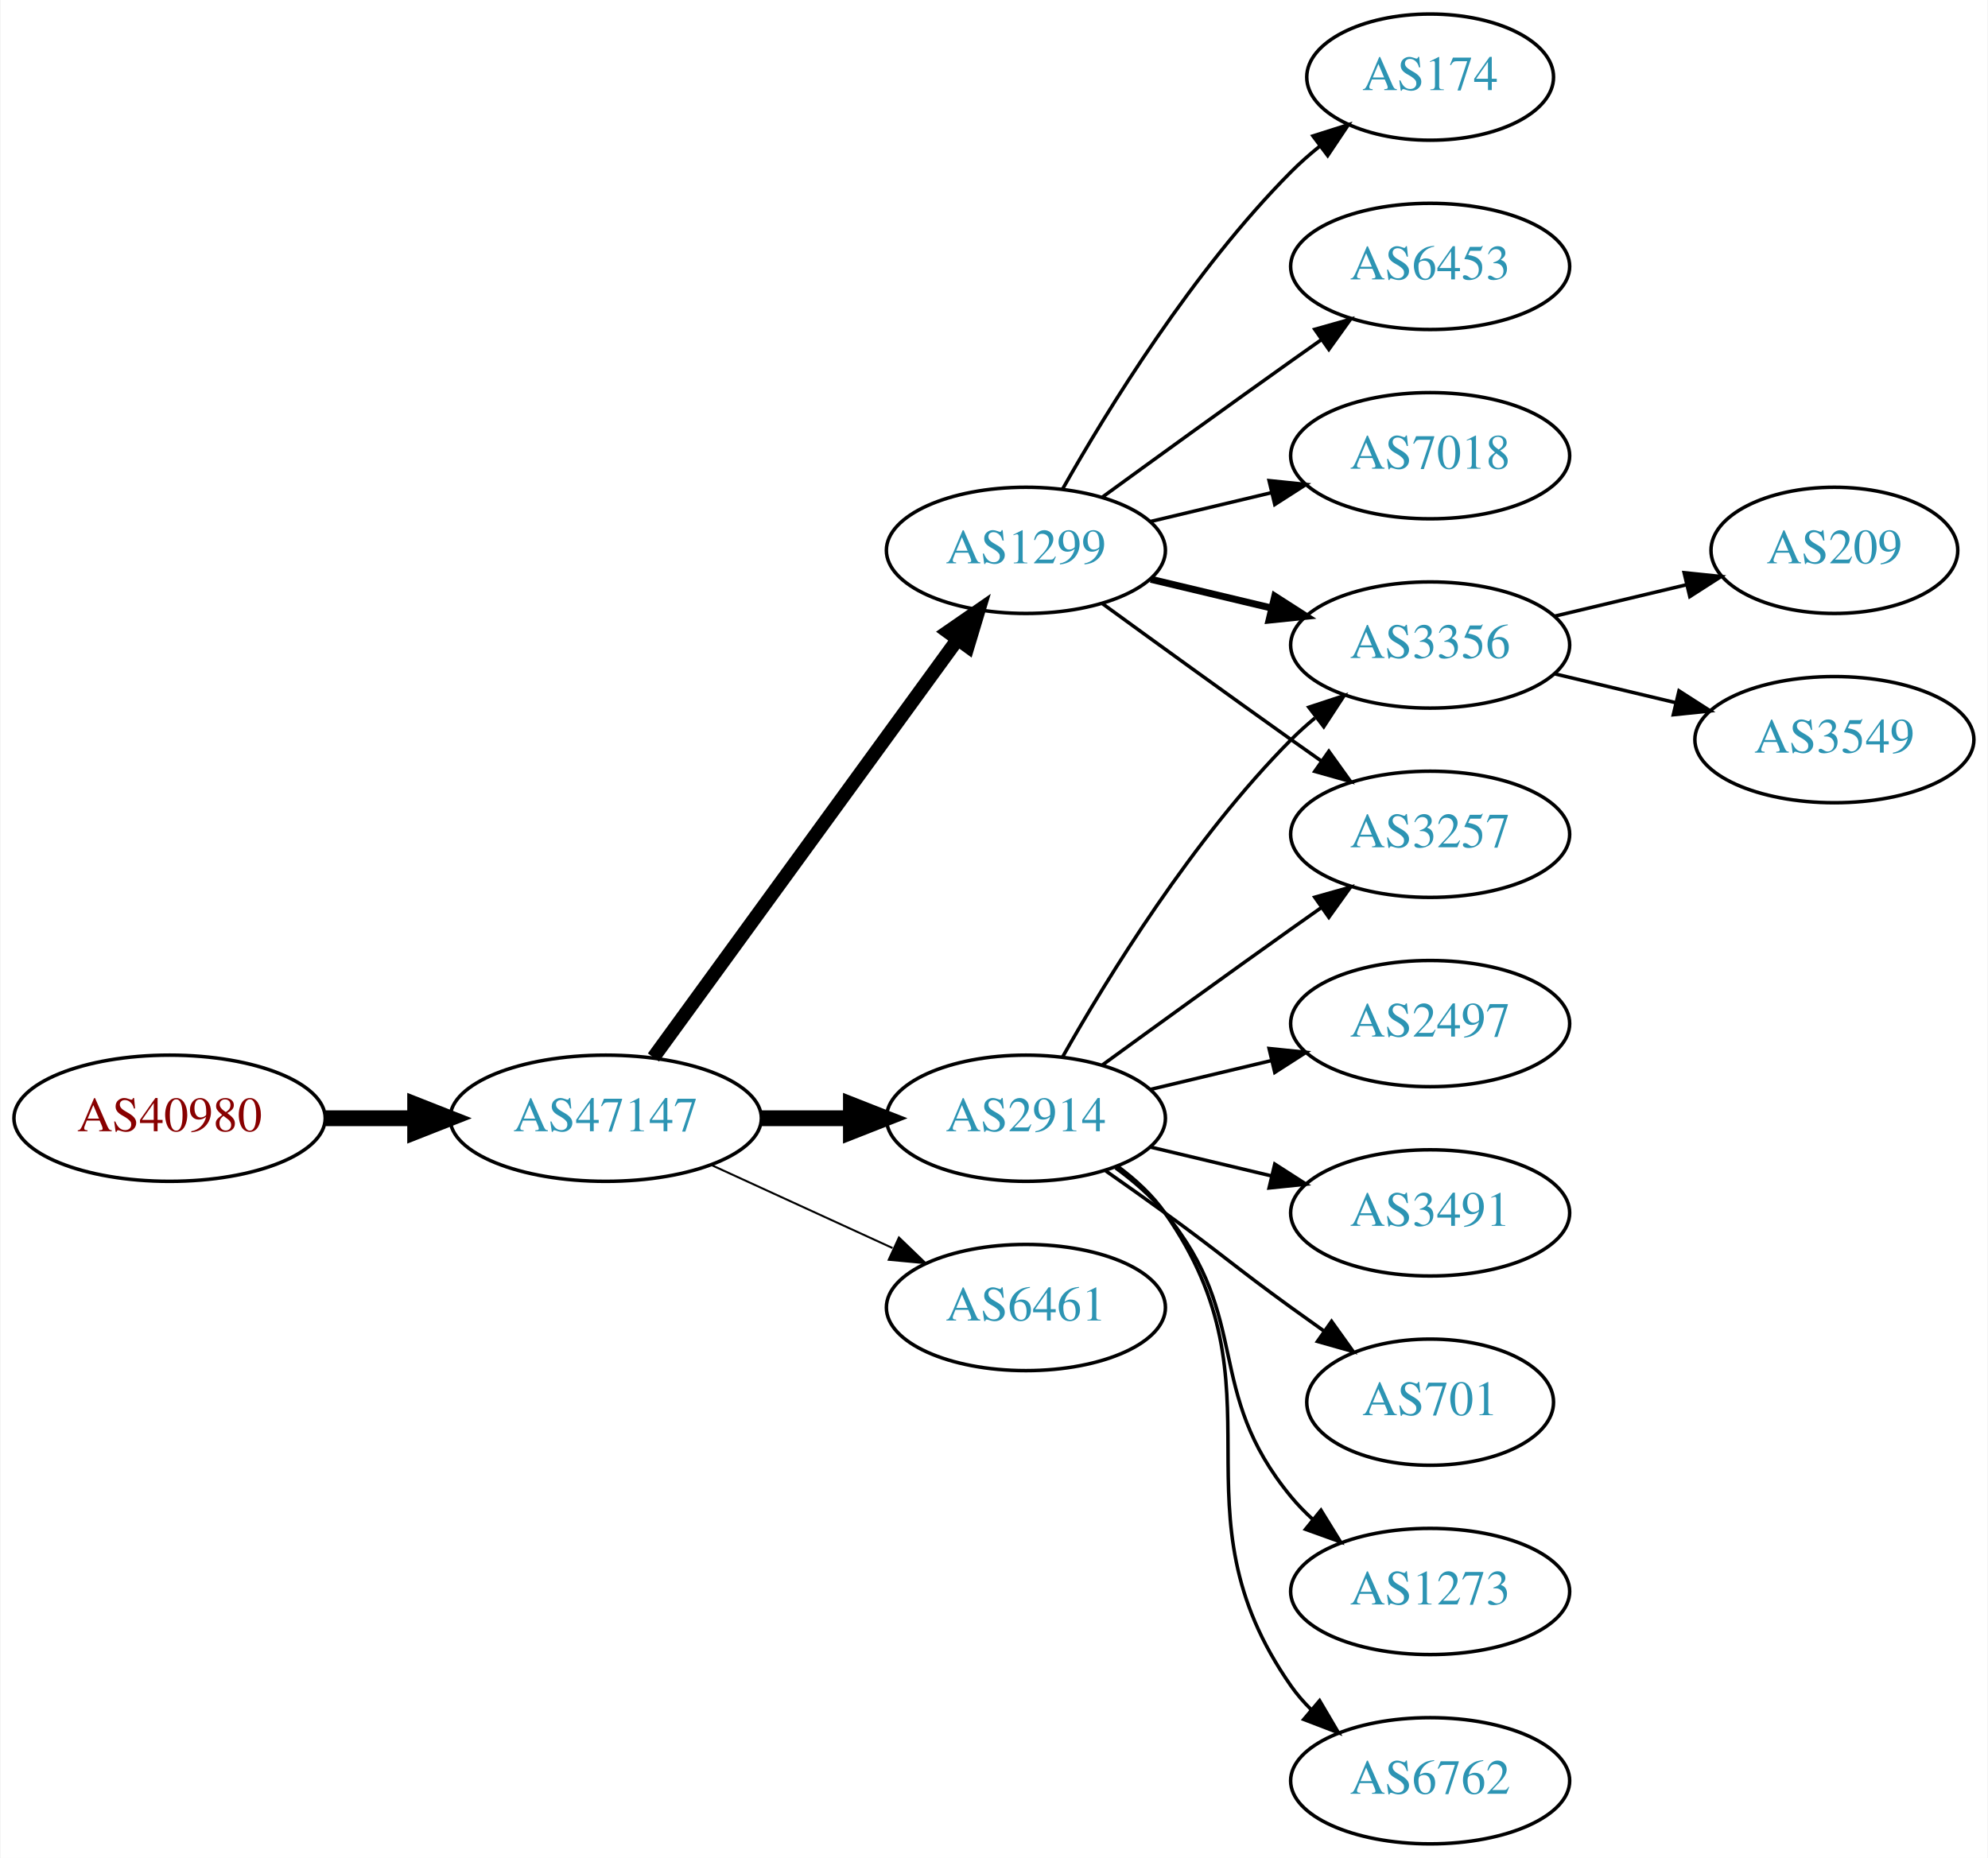
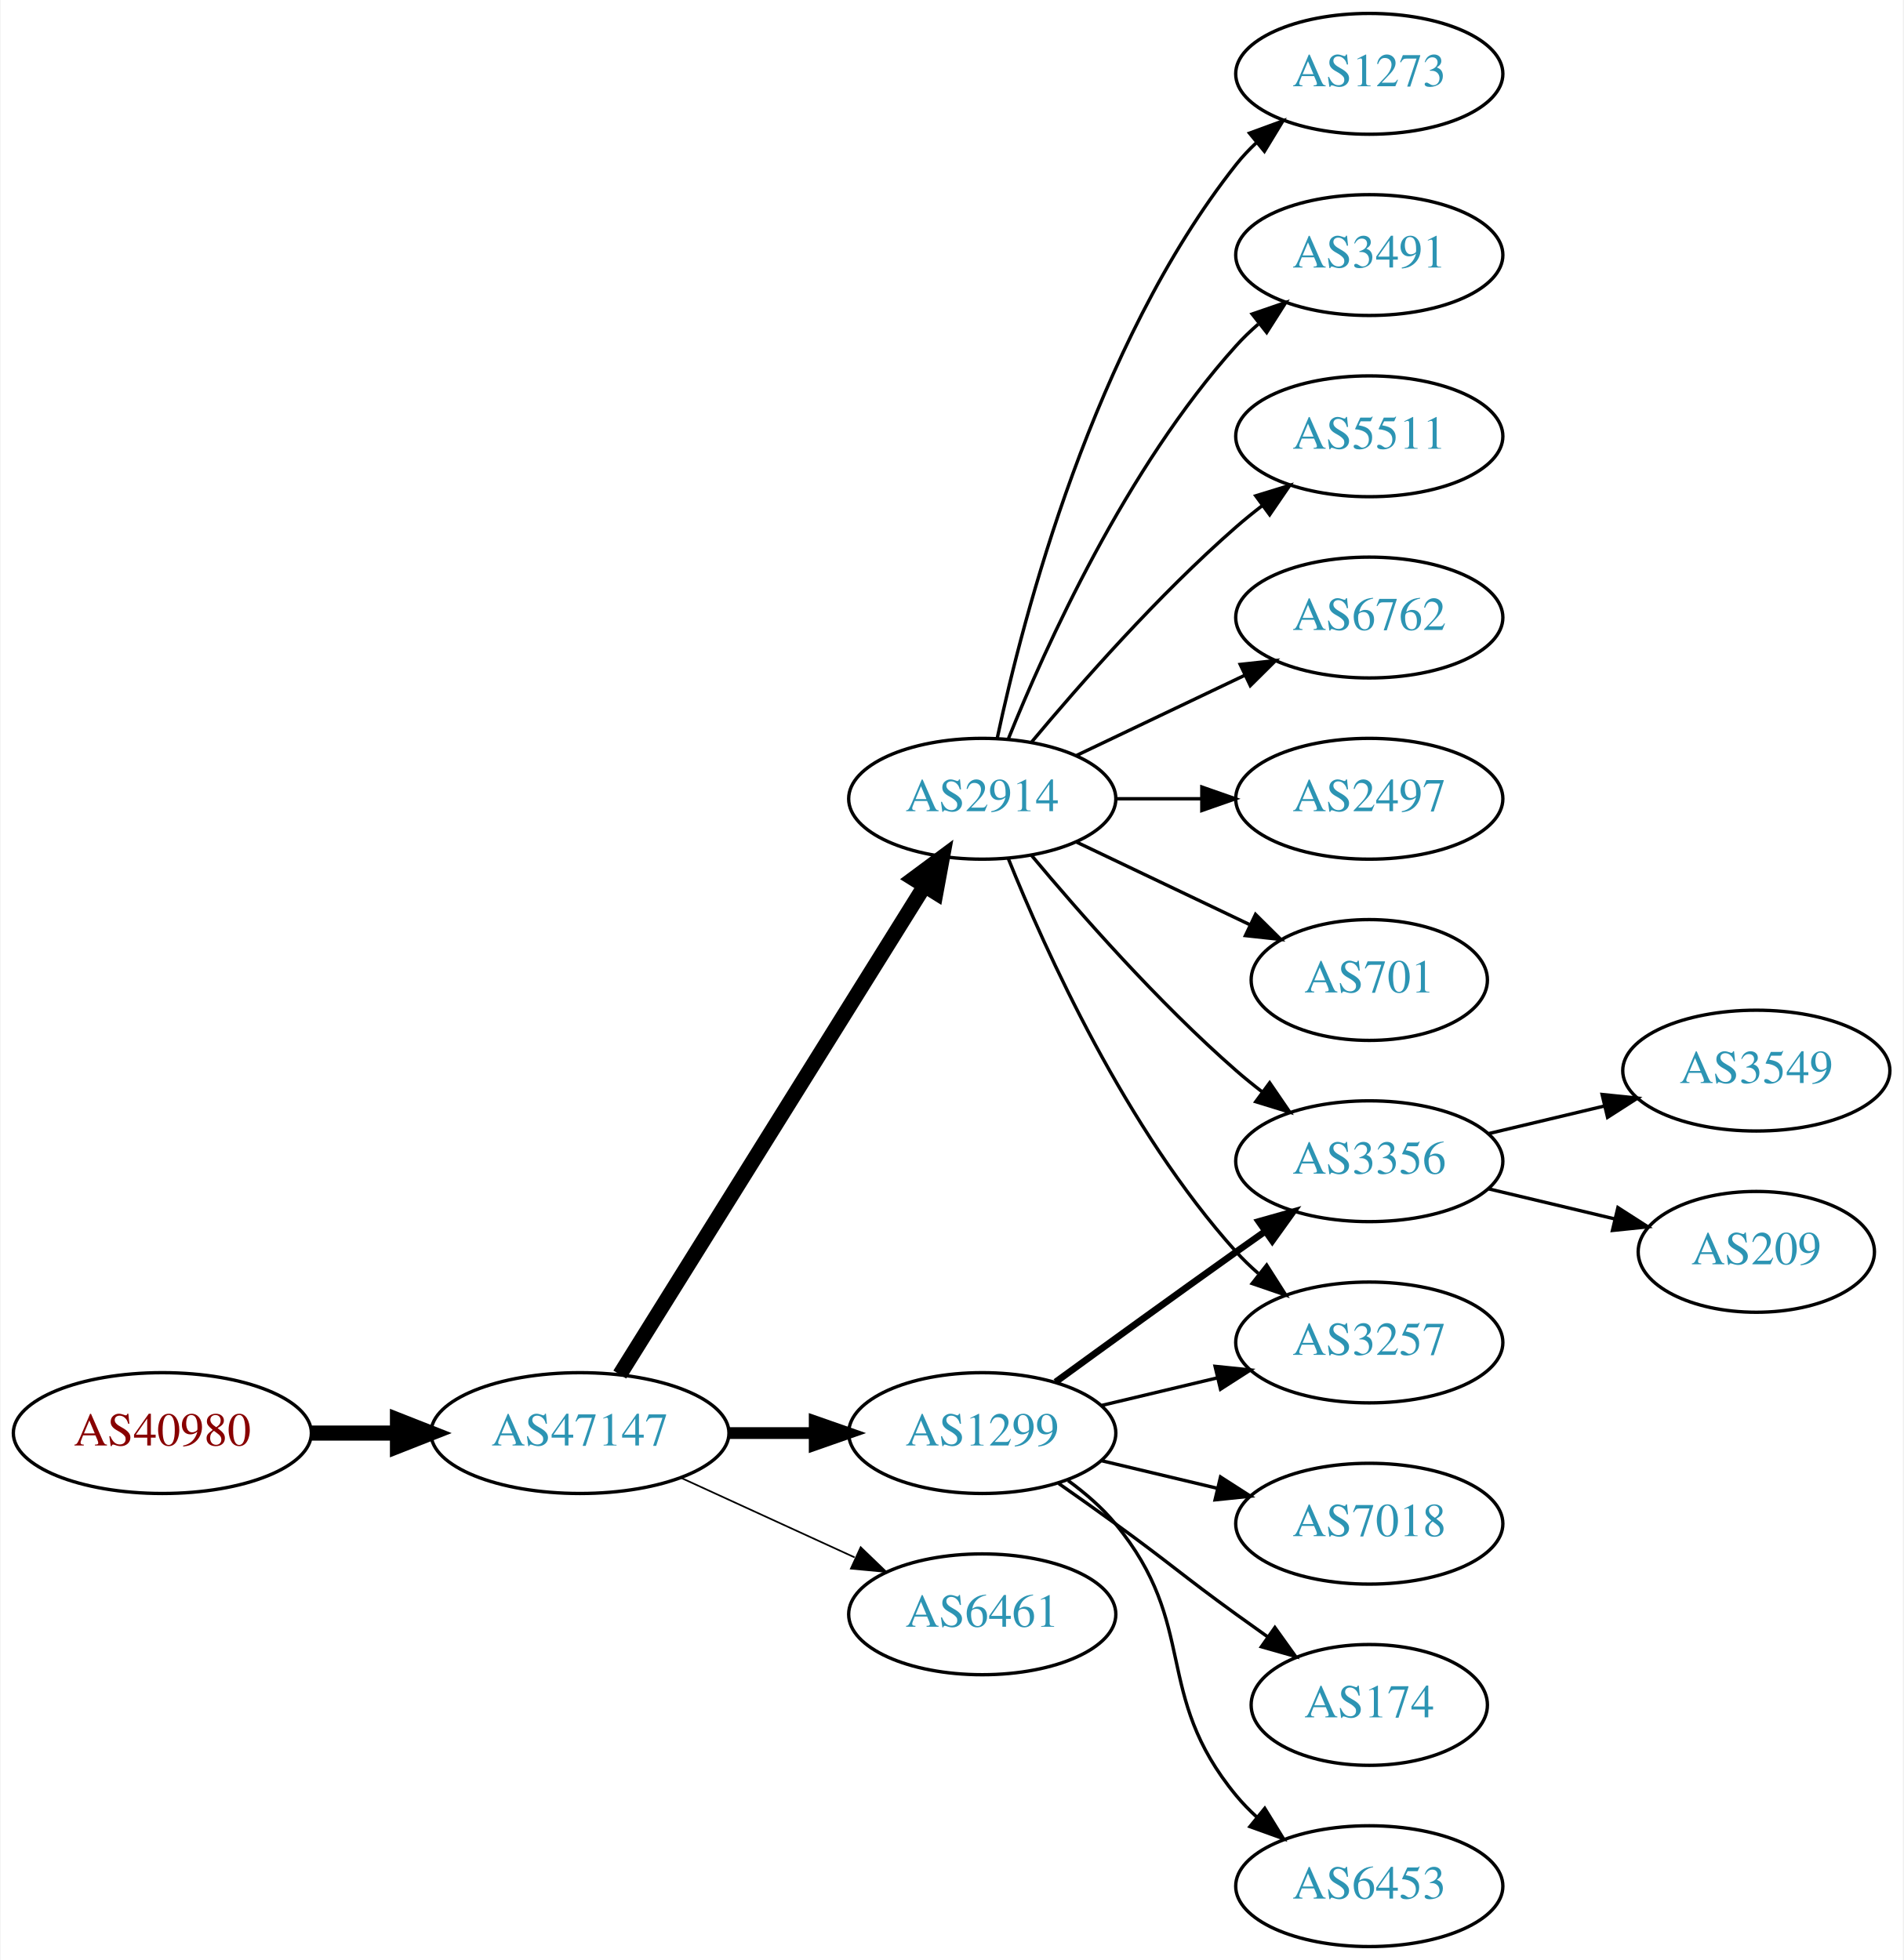
- <svg xmlns="http://www.w3.org/2000/svg" xmlns:xlink="http://www.w3.org/1999/xlink" width="567pt" height="530pt" viewBox="0.00 0.00 566.66 530.00">
-   <g id="graph0" class="graph" transform="scale(1 1) rotate(0) translate(4 526)">
-     <polygon fill="white" stroke="none" points="-4,4 -4,-526 562.663,-526 562.663,4 -4,4" />
+ <svg xmlns="http://www.w3.org/2000/svg" xmlns:xlink="http://www.w3.org/1999/xlink" width="567pt" height="584pt" viewBox="0.00 0.00 566.66 584.00">
+   <g id="graph0" class="graph" transform="scale(1 1) rotate(0) translate(4 580)">
+     <polygon fill="white" stroke="none" points="-4,4 -4,-580 562.663,-580 562.663,4 -4,4" />
    <g id="node1" class="node">
      <g id="a_node1">
        <a xlink:href="/asn/40980" xlink:title="AS40980 ~ powered by ANX [AT]">
-           <ellipse fill="#ffffff" stroke="black" cx="44.196" cy="-207" rx="44.393" ry="18" />
-           <text text-anchor="middle" x="44.196" y="-203.3" font-family="Times,serif" font-size="14.00" fill="#880000">AS40980</text>
+           <ellipse fill="#ffffff" stroke="black" cx="44.196" cy="-153" rx="44.393" ry="18" />
+           <text text-anchor="middle" x="44.196" y="-149.3" font-family="Times,serif" font-size="14.00" fill="#880000">AS40980</text>
        </a>
      </g>
    </g>
    <g id="node2" class="node">
      <g id="a_node2">
        <a xlink:href="/asn/47147" xlink:title="AS47147 ~ ANEXIA Internetdienstleistungs GmbH [AT]">
-           <ellipse fill="#ffffff" stroke="black" cx="168.588" cy="-207" rx="44.393" ry="18" />
-           <text text-anchor="middle" x="168.588" y="-203.3" font-family="Times,serif" font-size="14.00" fill="#2c94b3">AS47147</text>
+           <ellipse fill="#ffffff" stroke="black" cx="168.588" cy="-153" rx="44.393" ry="18" />
+           <text text-anchor="middle" x="168.588" y="-149.3" font-family="Times,serif" font-size="14.00" fill="#2c94b3">AS47147</text>
        </a>
      </g>
    </g>
    <g id="edge1" class="edge">
-       <path fill="none" stroke="black" stroke-width="4.5" d="M88.692,-207C96.898,-207 105.569,-207 114.041,-207" />
-       <polygon fill="black" stroke="black" stroke-width="4.5" points="114.233,-210.938 124.233,-207 114.233,-203.063 114.233,-210.938" />
+       <path fill="none" stroke="black" stroke-width="4.5" d="M88.692,-153C96.898,-153 105.569,-153 114.041,-153" />
+       <polygon fill="black" stroke="black" stroke-width="4.5" points="114.233,-156.938 124.233,-153 114.233,-149.063 114.233,-156.938" />
    </g>
    <g id="node3" class="node">
      <g id="a_node3">
-         <a xlink:href="/asn/2914" xlink:title="AS2914 ~ NTT America, Inc. [US]">
-           <ellipse fill="#ffffff" stroke="black" cx="288.431" cy="-207" rx="39.794" ry="18" />
-           <text text-anchor="middle" x="288.431" y="-203.3" font-family="Times,serif" font-size="14.00" fill="#2c94b3">AS2914</text>
+         <a xlink:href="/asn/1299" xlink:title="AS1299 ~ Telia Carrier [EU]">
+           <ellipse fill="#ffffff" stroke="black" cx="288.431" cy="-153" rx="39.794" ry="18" />
+           <text text-anchor="middle" x="288.431" y="-149.3" font-family="Times,serif" font-size="14.00" fill="#2c94b3">AS1299</text>
        </a>
      </g>
    </g>
    <g id="edge2" class="edge">
-       <path fill="none" stroke="black" stroke-width="4.5" d="M212.799,-207C221.112,-207 229.875,-207 238.357,-207" />
-       <polygon fill="black" stroke="black" stroke-width="4.5" points="238.516,-210.938 248.516,-207 238.516,-203.063 238.516,-210.938" />
+       <path fill="none" stroke="black" stroke-width="3.5" d="M212.799,-153C221.112,-153 229.875,-153 238.357,-153" />
+       <polygon fill="black" stroke="black" stroke-width="3.5" points="238.516,-156.5 248.516,-153 238.516,-149.5 238.516,-156.5" />
    </g>
    <g id="node4" class="node">
      <g id="a_node4">
-         <a xlink:href="/asn/1299" xlink:title="AS1299 ~ Telia Carrier [EU]">
-           <ellipse fill="#ffffff" stroke="black" cx="288.431" cy="-369" rx="39.794" ry="18" />
-           <text text-anchor="middle" x="288.431" y="-365.3" font-family="Times,serif" font-size="14.00" fill="#2c94b3">AS1299</text>
+         <a xlink:href="/asn/2914" xlink:title="AS2914 ~ NTT America, Inc. [US]">
+           <ellipse fill="#ffffff" stroke="black" cx="288.431" cy="-342" rx="39.794" ry="18" />
+           <text text-anchor="middle" x="288.431" y="-338.3" font-family="Times,serif" font-size="14.00" fill="#2c94b3">AS2914</text>
        </a>
      </g>
    </g>
    <g id="edge3" class="edge">
-       <path fill="none" stroke="black" stroke-width="3.938" d="M182.199,-224.337C203.02,-252.96 244.683,-310.233 268.871,-343.486" />
-       <polygon fill="black" stroke="black" stroke-width="3.938" points="266.197,-345.76 274.91,-351.788 271.858,-341.642 266.197,-345.76" />
+       <path fill="none" stroke="black" stroke-width="4.5" d="M180.463,-170.442C201.247,-203.775 246.707,-276.686 271.136,-315.866" />
+       <polygon fill="black" stroke="black" stroke-width="4.5" points="267.95,-318.198 276.582,-324.6 274.632,-314.031 267.95,-318.198" />
    </g>
    <g id="node5" class="node">
      <g id="a_node5">
        <a xlink:href="/asn/6461" xlink:title="AS6461 ~ Zayo Bandwidth [US]">
-           <ellipse fill="#ffffff" stroke="black" cx="288.431" cy="-153" rx="39.794" ry="18" />
-           <text text-anchor="middle" x="288.431" y="-149.3" font-family="Times,serif" font-size="14.00" fill="#2c94b3">AS6461</text>
+           <ellipse fill="#ffffff" stroke="black" cx="288.431" cy="-99" rx="39.794" ry="18" />
+           <text text-anchor="middle" x="288.431" y="-95.3" font-family="Times,serif" font-size="14.00" fill="#2c94b3">AS6461</text>
        </a>
      </g>
    </g>
    <g id="edge4" class="edge">
-       <path fill="none" stroke="black" stroke-width="0.562" d="M198.718,-193.652C214.329,-186.498 233.727,-177.609 250.399,-169.97" />
-       <polygon fill="black" stroke="black" stroke-width="0.562" points="252.218,-172.986 259.851,-165.638 249.302,-166.622 252.218,-172.986" />
+       <path fill="none" stroke="black" stroke-width="0.5" d="M198.718,-139.652C214.329,-132.498 233.727,-123.609 250.399,-115.97" />
+       <polygon fill="black" stroke="black" stroke-width="0.5" points="252.218,-118.986 259.851,-111.638 249.302,-112.622 252.218,-118.986" />
+     </g>
+     <g id="node8" class="node">
+       <g id="a_node8">
+         <a xlink:href="/asn/3257" xlink:title="AS3257 ~ GTT [DE]">
+           <ellipse fill="#ffffff" stroke="black" cx="403.724" cy="-180" rx="39.794" ry="18" />
+           <text text-anchor="middle" x="403.724" y="-176.3" font-family="Times,serif" font-size="14.00" fill="#2c94b3">AS3257</text>
+         </a>
+       </g>
+     </g>
+     <g id="edge17" class="edge">
+       <path fill="none" stroke="black" d="M324.038,-161.248C334.909,-163.838 347.064,-166.735 358.506,-169.462" />
+       <polygon fill="black" stroke="black" points="357.789,-172.889 368.328,-171.803 359.412,-166.08 357.789,-172.889" />
    </g>
    <g id="node9" class="node">
      <g id="a_node9">
        <a xlink:href="/asn/3356" xlink:title="AS3356 ~ Level 3 Parent, LLC [US]">
+           <ellipse fill="#ffffff" stroke="black" cx="403.724" cy="-234" rx="39.794" ry="18" />
+           <text text-anchor="middle" x="403.724" y="-230.3" font-family="Times,serif" font-size="14.00" fill="#2c94b3">AS3356</text>
+         </a>
+       </g>
+     </g>
+     <g id="edge16" class="edge">
+       <path fill="none" stroke="black" stroke-width="2" d="M310.279,-168.222C325.213,-179.091 345.827,-194.025 364.077,-207 366.898,-209.005 369.841,-211.085 372.789,-213.159" />
+       <polygon fill="black" stroke="black" stroke-width="2" points="370.816,-216.05 381.013,-218.926 374.835,-210.319 370.816,-216.05" />
+     </g>
+     <g id="node14" class="node">
+       <g id="a_node14">
+         <a xlink:href="/asn/7018" xlink:title="AS7018 ~ AT&amp;T Services, Inc. [US]">
+           <ellipse fill="#ffffff" stroke="black" cx="403.724" cy="-126" rx="39.794" ry="18" />
+           <text text-anchor="middle" x="403.724" y="-122.3" font-family="Times,serif" font-size="14.00" fill="#2c94b3">AS7018</text>
+         </a>
+       </g>
+     </g>
+     <g id="edge13" class="edge">
+       <path fill="none" stroke="black" d="M324.038,-144.752C334.909,-142.162 347.064,-139.265 358.506,-136.538" />
+       <polygon fill="black" stroke="black" points="359.412,-139.92 368.328,-134.197 357.789,-133.111 359.412,-139.92" />
+     </g>
+     <g id="node15" class="node">
+       <g id="a_node15">
+         <a xlink:href="/asn/174" xlink:title="AS174 ~ Cogent Communications [US]">
+           <ellipse fill="#ffffff" stroke="black" cx="403.724" cy="-72" rx="35.194" ry="18" />
+           <text text-anchor="middle" x="403.724" y="-68.3" font-family="Times,serif" font-size="14.00" fill="#2c94b3">AS174</text>
+         </a>
+       </g>
+     </g>
+     <g id="edge14" class="edge">
+       <path fill="none" stroke="black" d="M311.188,-137.991C316.722,-134.121 322.641,-129.936 328.077,-126 344.277,-114.271 347.877,-110.729 364.077,-99 367.106,-96.807 370.285,-94.537 373.463,-92.287" />
+       <polygon fill="black" stroke="black" points="375.606,-95.059 381.774,-86.445 371.58,-89.333 375.606,-95.059" />
+     </g>
+     <g id="node16" class="node">
+       <g id="a_node16">
+         <a xlink:href="/asn/6453" xlink:title="AS6453 ~ TATA COMMUNICATIONS (AMERICA) INC [US]">
+           <ellipse fill="#ffffff" stroke="black" cx="403.724" cy="-18" rx="39.794" ry="18" />
+           <text text-anchor="middle" x="403.724" y="-14.3" font-family="Times,serif" font-size="14.00" fill="#2c94b3">AS6453</text>
+         </a>
+       </g>
+     </g>
+     <g id="edge15" class="edge">
+       <path fill="none" stroke="black" d="M314.012,-138.844C319.106,-135.128 324.12,-130.799 328.077,-126 353.142,-95.606 339.013,-75.394 364.077,-45 365.932,-42.751 368.02,-40.604 370.238,-38.576" />
+       <polygon fill="black" stroke="black" points="372.587,-41.178 378.143,-32.156 368.174,-35.744 372.587,-41.178" />
+     </g>
+     <g id="node6" class="node">
+       <g id="a_node6">
+         <a xlink:href="/asn/6762" xlink:title="AS6762 ~ TELECOM ITALIA SPARKLE S.p.A. [IT]">
+           <ellipse fill="#ffffff" stroke="black" cx="403.724" cy="-396" rx="39.794" ry="18" />
+           <text text-anchor="middle" x="403.724" y="-392.3" font-family="Times,serif" font-size="14.00" fill="#2c94b3">AS6762</text>
+         </a>
+       </g>
+     </g>
+     <g id="edge5" class="edge">
+       <path fill="none" stroke="black" d="M316.567,-354.934C331.561,-362.081 350.382,-371.052 366.605,-378.785" />
+       <polygon fill="black" stroke="black" points="365.276,-382.028 375.809,-383.171 368.288,-375.709 365.276,-382.028" />
+     </g>
+     <g id="node7" class="node">
+       <g id="a_node7">
+         <a xlink:href="/asn/2497" xlink:title="AS2497 ~ Internet Initiative Japan Inc. [JP]">
          <ellipse fill="#ffffff" stroke="black" cx="403.724" cy="-342" rx="39.794" ry="18" />
-           <text text-anchor="middle" x="403.724" y="-338.3" font-family="Times,serif" font-size="14.00" fill="#2c94b3">AS3356</text>
-         </a>
-       </g>
-     </g>
-     <g id="edge13" class="edge">
-       <path fill="none" stroke="black" d="M298.891,-224.49C311.672,-247.096 336.105,-286.886 364.077,-315 366.188,-317.121 368.484,-319.188 370.87,-321.171" />
-       <polygon fill="black" stroke="black" points="369.122,-324.242 379.185,-327.556 373.385,-318.69 369.122,-324.242" />
+           <text text-anchor="middle" x="403.724" y="-338.3" font-family="Times,serif" font-size="14.00" fill="#2c94b3">AS2497</text>
+         </a>
+       </g>
+     </g>
+     <g id="edge6" class="edge">
+       <path fill="none" stroke="black" d="M328.103,-342C336.306,-342 345.07,-342 353.602,-342" />
+       <polygon fill="black" stroke="black" points="353.841,-345.5 363.841,-342 353.841,-338.5 353.841,-345.5" />
+     </g>
+     <g id="edge7" class="edge">
+       <path fill="none" stroke="black" d="M296.179,-324.213C307.23,-296.757 331.283,-243.422 364.077,-207 366.08,-204.776 368.298,-202.637 370.631,-200.603" />
+       <polygon fill="black" stroke="black" points="373.161,-203.065 378.85,-194.127 368.829,-197.567 373.161,-203.065" />
+     </g>
+     <g id="edge8" class="edge">
+       <path fill="none" stroke="black" d="M303.061,-325.183C317.343,-308.071 340.89,-281.255 364.077,-261 366.543,-258.846 369.182,-256.706 371.879,-254.628" />
+       <polygon fill="black" stroke="black" points="374.052,-257.375 380.033,-248.63 369.904,-251.736 374.052,-257.375" />
    </g>
    <g id="node10" class="node">
      <g id="a_node10">
-         <a xlink:href="/asn/3257" xlink:title="AS3257 ~ GTT [DE]">
-           <ellipse fill="#ffffff" stroke="black" cx="403.724" cy="-288" rx="39.794" ry="18" />
-           <text text-anchor="middle" x="403.724" y="-284.3" font-family="Times,serif" font-size="14.00" fill="#2c94b3">AS3257</text>
-         </a>
-       </g>
-     </g>
-     <g id="edge16" class="edge">
-       <path fill="none" stroke="black" d="M310.279,-222.222C325.213,-233.091 345.827,-248.025 364.077,-261 366.898,-263.005 369.841,-265.085 372.789,-267.159" />
-       <polygon fill="black" stroke="black" points="370.816,-270.05 381.013,-272.926 374.835,-264.319 370.816,-270.05" />
+         <a xlink:href="/asn/701" xlink:title="AS701 ~ UUNET [US]">
+           <ellipse fill="#ffffff" stroke="black" cx="403.724" cy="-288" rx="35.194" ry="18" />
+           <text text-anchor="middle" x="403.724" y="-284.3" font-family="Times,serif" font-size="14.00" fill="#2c94b3">AS701</text>
+         </a>
+       </g>
+     </g>
+     <g id="edge9" class="edge">
+       <path fill="none" stroke="black" d="M316.567,-329.066C331.999,-321.71 351.485,-312.423 368.02,-304.541" />
+       <polygon fill="black" stroke="black" points="369.84,-307.551 377.361,-300.089 366.828,-301.232 369.84,-307.551" />
    </g>
    <g id="node11" class="node">
      <g id="a_node11">
-         <a xlink:href="/asn/2497" xlink:title="AS2497 ~ Internet Initiative Japan Inc. [JP]">
-           <ellipse fill="#ffffff" stroke="black" cx="403.724" cy="-234" rx="39.794" ry="18" />
-           <text text-anchor="middle" x="403.724" y="-230.3" font-family="Times,serif" font-size="14.00" fill="#2c94b3">AS2497</text>
+         <a xlink:href="/asn/1273" xlink:title="AS1273 ~ Vodafone Group PLC [EU]">
+           <ellipse fill="#ffffff" stroke="black" cx="403.724" cy="-558" rx="39.794" ry="18" />
+           <text text-anchor="middle" x="403.724" y="-554.3" font-family="Times,serif" font-size="14.00" fill="#2c94b3">AS1273</text>
        </a>
      </g>
    </g>
    <g id="edge10" class="edge">
-       <path fill="none" stroke="black" d="M324.038,-215.248C334.909,-217.838 347.064,-220.735 358.506,-223.462" />
-       <polygon fill="black" stroke="black" points="357.789,-226.889 368.328,-225.803 359.412,-220.08 357.789,-226.889" />
+       <path fill="none" stroke="black" d="M292.921,-360.16C300.552,-396.03 321.544,-477.155 364.077,-531 365.885,-533.288 367.937,-535.462 370.132,-537.51" />
+       <polygon fill="black" stroke="black" points="368.043,-540.323 377.992,-543.966 372.486,-534.914 368.043,-540.323" />
    </g>
    <g id="node12" class="node">
      <g id="a_node12">
        <a xlink:href="/asn/3491" xlink:title="AS3491 ~ PCCW Global, Inc. [US]">
-           <ellipse fill="#ffffff" stroke="black" cx="403.724" cy="-180" rx="39.794" ry="18" />
-           <text text-anchor="middle" x="403.724" y="-176.3" font-family="Times,serif" font-size="14.00" fill="#2c94b3">AS3491</text>
+           <ellipse fill="#ffffff" stroke="black" cx="403.724" cy="-504" rx="39.794" ry="18" />
+           <text text-anchor="middle" x="403.724" y="-500.3" font-family="Times,serif" font-size="14.00" fill="#2c94b3">AS3491</text>
        </a>
      </g>
    </g>
    <g id="edge11" class="edge">
-       <path fill="none" stroke="black" d="M324.038,-198.752C334.909,-196.162 347.064,-193.265 358.506,-190.538" />
-       <polygon fill="black" stroke="black" points="359.412,-193.92 368.328,-188.197 357.789,-187.111 359.412,-193.92" />
+       <path fill="none" stroke="black" d="M296.179,-359.787C307.23,-387.243 331.283,-440.578 364.077,-477 366.08,-479.224 368.298,-481.363 370.631,-483.397" />
+       <polygon fill="black" stroke="black" points="368.829,-486.433 378.85,-489.873 373.161,-480.935 368.829,-486.433" />
    </g>
    <g id="node13" class="node">
      <g id="a_node13">
-         <a xlink:href="/asn/701" xlink:title="AS701 ~ UUNET [US]">
-           <ellipse fill="#ffffff" stroke="black" cx="403.724" cy="-126" rx="35.194" ry="18" />
-           <text text-anchor="middle" x="403.724" y="-122.3" font-family="Times,serif" font-size="14.00" fill="#2c94b3">AS701</text>
+         <a xlink:href="/asn/5511" xlink:title="AS5511 ~ Orange S.A. [FR]">
+           <ellipse fill="#ffffff" stroke="black" cx="403.724" cy="-450" rx="39.794" ry="18" />
+           <text text-anchor="middle" x="403.724" y="-446.3" font-family="Times,serif" font-size="14.00" fill="#2c94b3">AS5511</text>
        </a>
      </g>
    </g>
    <g id="edge12" class="edge">
-       <path fill="none" stroke="black" d="M311.188,-191.991C316.722,-188.121 322.641,-183.936 328.077,-180 344.277,-168.271 347.877,-164.729 364.077,-153 367.106,-150.807 370.285,-148.537 373.463,-146.287" />
-       <polygon fill="black" stroke="black" points="375.606,-149.059 381.774,-140.445 371.58,-143.333 375.606,-149.059" />
-     </g>
-     <g id="node14" class="node">
-       <g id="a_node14">
-         <a xlink:href="/asn/1273" xlink:title="AS1273 ~ Vodafone Group PLC [EU]">
-           <ellipse fill="#ffffff" stroke="black" cx="403.724" cy="-72" rx="39.794" ry="18" />
-           <text text-anchor="middle" x="403.724" y="-68.3" font-family="Times,serif" font-size="14.00" fill="#2c94b3">AS1273</text>
-         </a>
-       </g>
-     </g>
-     <g id="edge14" class="edge">
-       <path fill="none" stroke="black" d="M314.012,-192.844C319.106,-189.128 324.12,-184.799 328.077,-180 353.142,-149.606 339.013,-129.394 364.077,-99 365.932,-96.751 368.02,-94.604 370.238,-92.576" />
-       <polygon fill="black" stroke="black" points="372.587,-95.177 378.143,-86.156 368.174,-89.744 372.587,-95.177" />
-     </g>
-     <g id="node15" class="node">
-       <g id="a_node15">
-         <a xlink:href="/asn/6762" xlink:title="AS6762 ~ TELECOM ITALIA SPARKLE S.p.A. [IT]">
-           <ellipse fill="#ffffff" stroke="black" cx="403.724" cy="-18" rx="39.794" ry="18" />
-           <text text-anchor="middle" x="403.724" y="-14.3" font-family="Times,serif" font-size="14.00" fill="#2c94b3">AS6762</text>
-         </a>
-       </g>
-     </g>
-     <g id="edge15" class="edge">
-       <path fill="none" stroke="black" d="M314.59,-193.284C319.654,-189.545 324.51,-185.096 328.077,-180 363.691,-129.131 328.464,-95.869 364.077,-45 365.75,-42.611 367.705,-40.365 369.832,-38.267" />
-       <polygon fill="black" stroke="black" points="372.196,-40.851 377.564,-31.716 367.672,-35.51 372.196,-40.851" />
-     </g>
-     <g id="node6" class="node">
-       <g id="a_node6">
-         <a xlink:href="/asn/174" xlink:title="AS174 ~ Cogent Communications [US]">
-           <ellipse fill="#ffffff" stroke="black" cx="403.724" cy="-504" rx="35.194" ry="18" />
-           <text text-anchor="middle" x="403.724" y="-500.3" font-family="Times,serif" font-size="14.00" fill="#2c94b3">AS174</text>
-         </a>
-       </g>
-     </g>
-     <g id="edge5" class="edge">
-       <path fill="none" stroke="black" d="M298.891,-386.49C311.672,-409.096 336.105,-448.886 364.077,-477 366.578,-479.513 369.338,-481.949 372.199,-484.261" />
-       <polygon fill="black" stroke="black" points="370.298,-487.21 380.396,-490.413 374.5,-481.611 370.298,-487.21" />
-     </g>
-     <g id="node7" class="node">
-       <g id="a_node7">
-         <a xlink:href="/asn/6453" xlink:title="AS6453 ~ TATA COMMUNICATIONS (AMERICA) INC [US]">
-           <ellipse fill="#ffffff" stroke="black" cx="403.724" cy="-450" rx="39.794" ry="18" />
-           <text text-anchor="middle" x="403.724" y="-446.3" font-family="Times,serif" font-size="14.00" fill="#2c94b3">AS6453</text>
-         </a>
-       </g>
-     </g>
-     <g id="edge6" class="edge">
-       <path fill="none" stroke="black" d="M310.279,-384.222C325.213,-395.091 345.827,-410.025 364.077,-423 366.898,-425.005 369.841,-427.085 372.789,-429.159" />
-       <polygon fill="black" stroke="black" points="370.816,-432.05 381.013,-434.926 374.835,-426.319 370.816,-432.05" />
-     </g>
-     <g id="node8" class="node">
-       <g id="a_node8">
-         <a xlink:href="/asn/7018" xlink:title="AS7018 ~ AT&amp;T Services, Inc. [US]">
-           <ellipse fill="#ffffff" stroke="black" cx="403.724" cy="-396" rx="39.794" ry="18" />
-           <text text-anchor="middle" x="403.724" y="-392.3" font-family="Times,serif" font-size="14.00" fill="#2c94b3">AS7018</text>
-         </a>
-       </g>
-     </g>
-     <g id="edge7" class="edge">
-       <path fill="none" stroke="black" d="M324.038,-377.248C334.909,-379.838 347.064,-382.735 358.506,-385.462" />
-       <polygon fill="black" stroke="black" points="357.789,-388.889 368.328,-387.803 359.412,-382.08 357.789,-388.889" />
-     </g>
-     <g id="edge8" class="edge">
-       <path fill="none" stroke="black" stroke-width="2" d="M324.038,-360.752C334.909,-358.162 347.064,-355.265 358.506,-352.538" />
-       <polygon fill="black" stroke="black" stroke-width="2" points="359.412,-355.92 368.328,-350.197 357.789,-349.111 359.412,-355.92" />
-     </g>
-     <g id="edge9" class="edge">
-       <path fill="none" stroke="black" d="M310.279,-353.778C325.213,-342.909 345.827,-327.975 364.077,-315 366.898,-312.995 369.841,-310.915 372.789,-308.841" />
-       <polygon fill="black" stroke="black" points="374.835,-311.681 381.013,-303.074 370.816,-305.95 374.835,-311.681" />
-     </g>
-     <g id="node16" class="node">
-       <g id="a_node16">
-         <a xlink:href="/asn/209" xlink:title="AS209 ~ CenturyLink Communications, LLC [US]">
-           <ellipse fill="#ffffff" stroke="black" cx="519.017" cy="-369" rx="35.194" ry="18" />
-           <text text-anchor="middle" x="519.017" y="-365.3" font-family="Times,serif" font-size="14.00" fill="#2c94b3">AS209</text>
-         </a>
-       </g>
-     </g>
-     <g id="edge17" class="edge">
-       <path fill="none" stroke="black" d="M439.331,-350.248C451.125,-353.058 464.43,-356.229 476.698,-359.153" />
-       <polygon fill="black" stroke="black" points="476.164,-362.624 486.703,-361.537 477.787,-355.814 476.164,-362.624" />
+       <path fill="none" stroke="black" d="M303.061,-358.817C317.343,-375.929 340.89,-402.745 364.077,-423 366.543,-425.154 369.182,-427.294 371.879,-429.372" />
+       <polygon fill="black" stroke="black" points="369.904,-432.264 380.033,-435.37 374.052,-426.625 369.904,-432.264" />
    </g>
    <g id="node17" class="node">
      <g id="a_node17">
        <a xlink:href="/asn/3549" xlink:title="AS3549 ~ Level 3 Parent, LLC [US]">
-           <ellipse fill="#ffffff" stroke="black" cx="519.017" cy="-315" rx="39.794" ry="18" />
-           <text text-anchor="middle" x="519.017" y="-311.3" font-family="Times,serif" font-size="14.00" fill="#2c94b3">AS3549</text>
+           <ellipse fill="#ffffff" stroke="black" cx="519.017" cy="-261" rx="39.794" ry="18" />
+           <text text-anchor="middle" x="519.017" y="-257.3" font-family="Times,serif" font-size="14.00" fill="#2c94b3">AS3549</text>
        </a>
      </g>
    </g>
    <g id="edge18" class="edge">
-       <path fill="none" stroke="black" d="M439.331,-333.752C450.202,-331.162 462.357,-328.265 473.799,-325.538" />
-       <polygon fill="black" stroke="black" points="474.705,-328.92 483.621,-323.197 473.082,-322.111 474.705,-328.92" />
+       <path fill="none" stroke="black" d="M439.331,-242.248C450.202,-244.838 462.357,-247.735 473.799,-250.462" />
+       <polygon fill="black" stroke="black" points="473.082,-253.889 483.621,-252.803 474.705,-247.08 473.082,-253.889" />
+     </g>
+     <g id="node18" class="node">
+       <g id="a_node18">
+         <a xlink:href="/asn/209" xlink:title="AS209 ~ CenturyLink Communications, LLC [US]">
+           <ellipse fill="#ffffff" stroke="black" cx="519.017" cy="-207" rx="35.194" ry="18" />
+           <text text-anchor="middle" x="519.017" y="-203.3" font-family="Times,serif" font-size="14.00" fill="#2c94b3">AS209</text>
+         </a>
+       </g>
+     </g>
+     <g id="edge19" class="edge">
+       <path fill="none" stroke="black" d="M439.331,-225.752C451.125,-222.942 464.43,-219.771 476.698,-216.847" />
+       <polygon fill="black" stroke="black" points="477.787,-220.186 486.703,-214.463 476.164,-213.376 477.787,-220.186" />
    </g>
  </g>
</svg>
